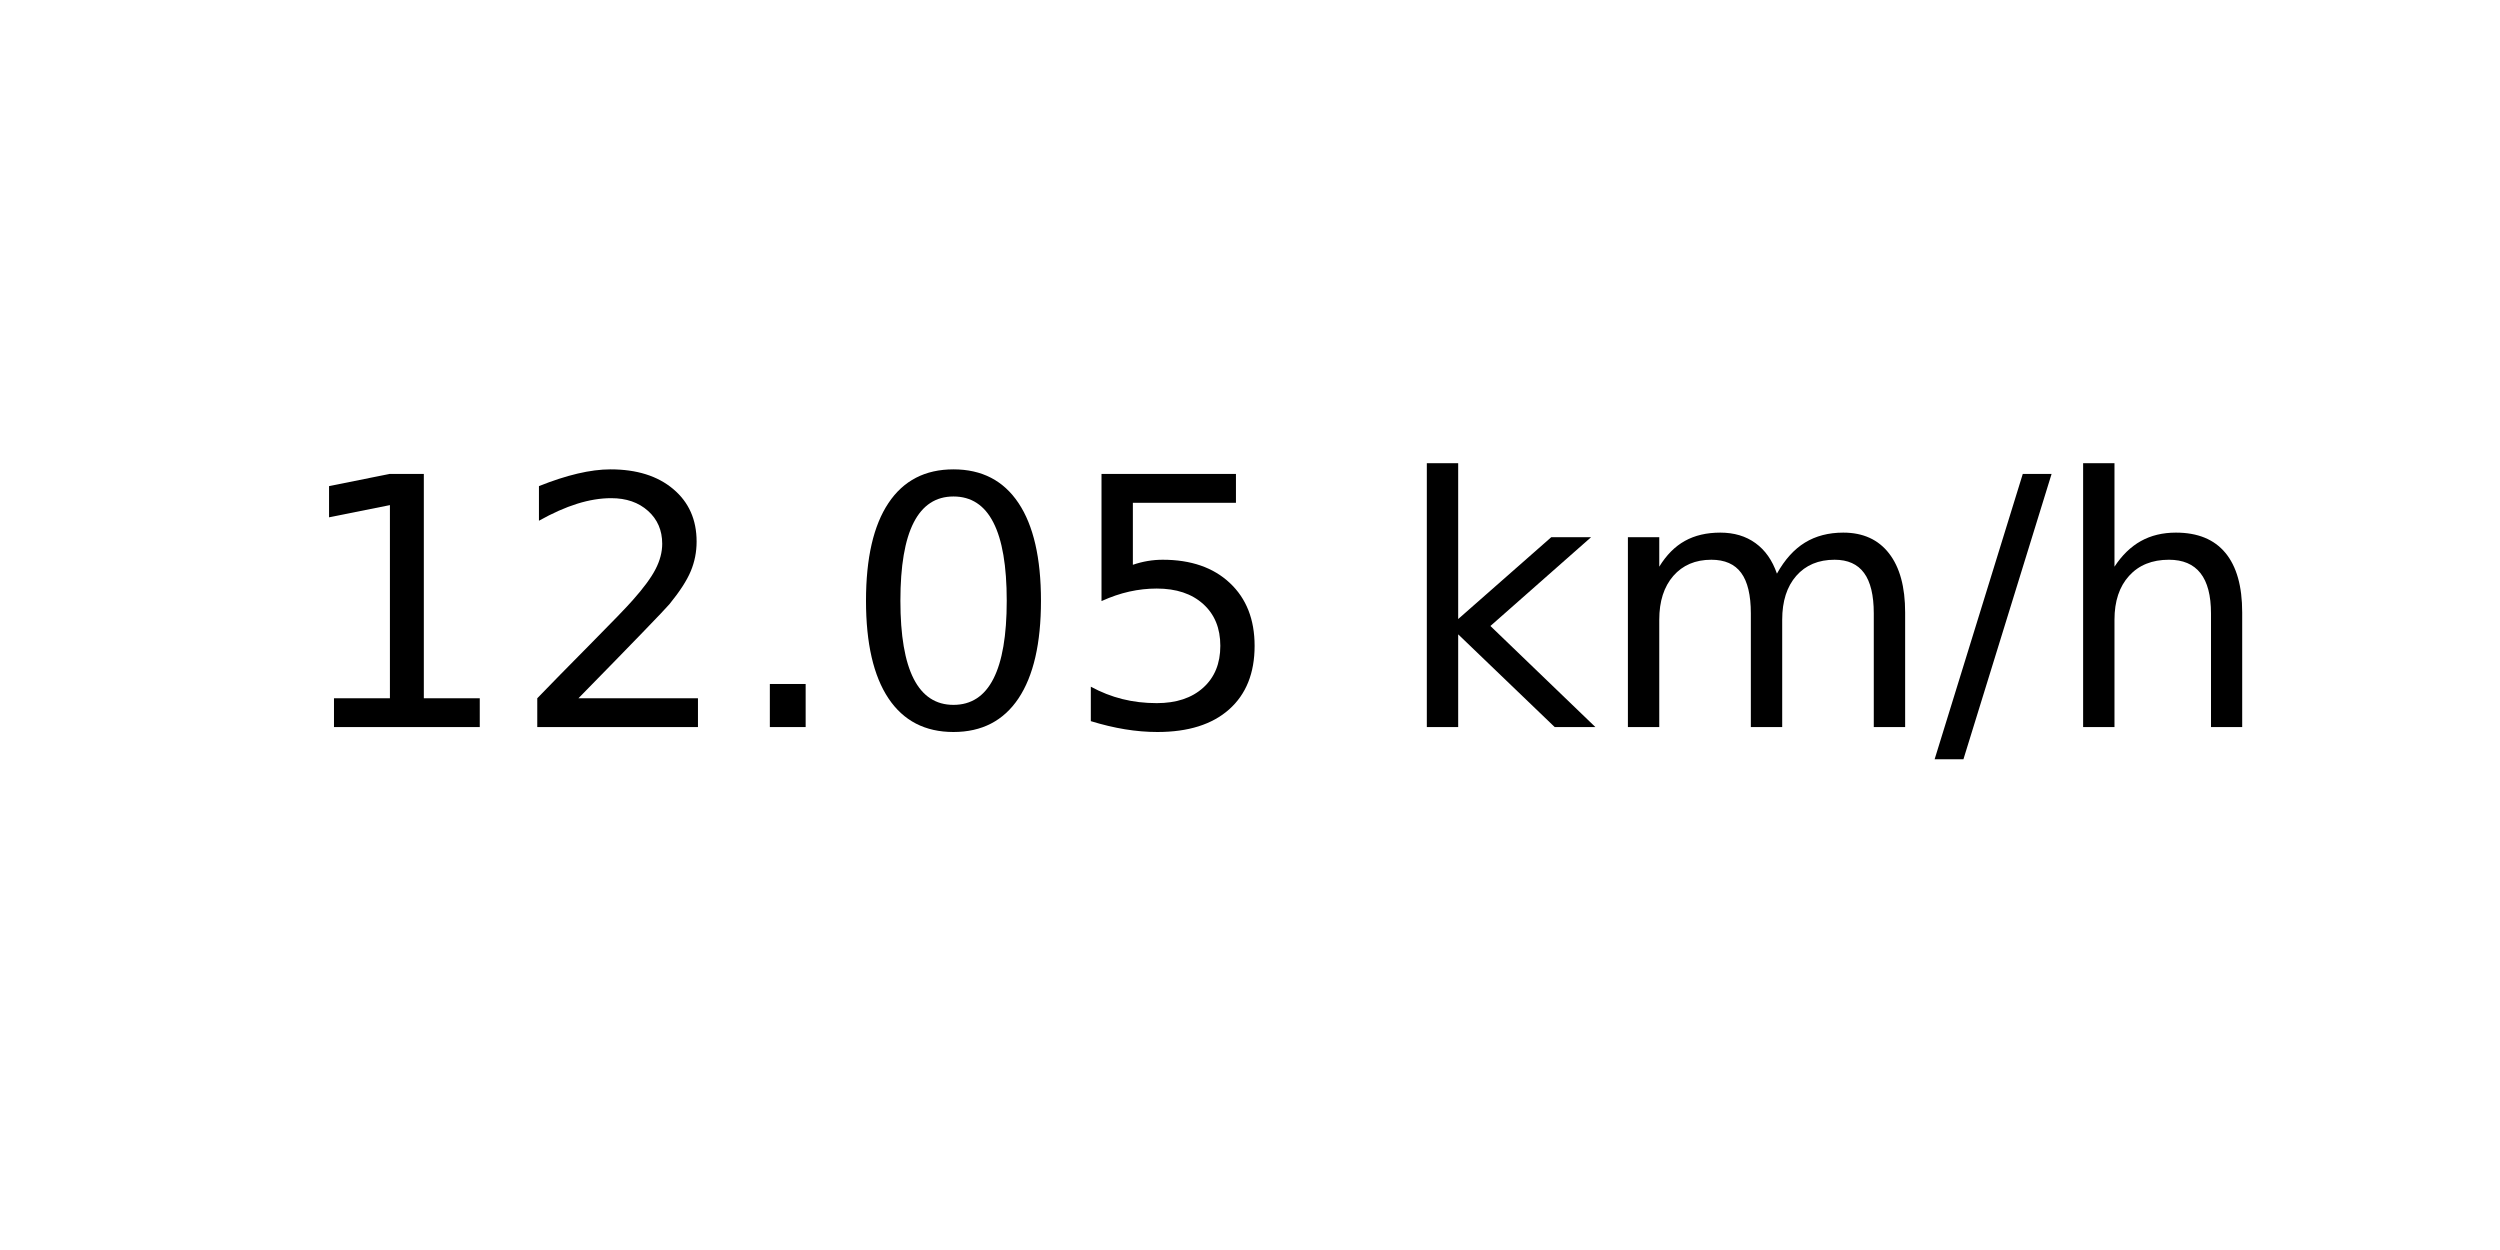
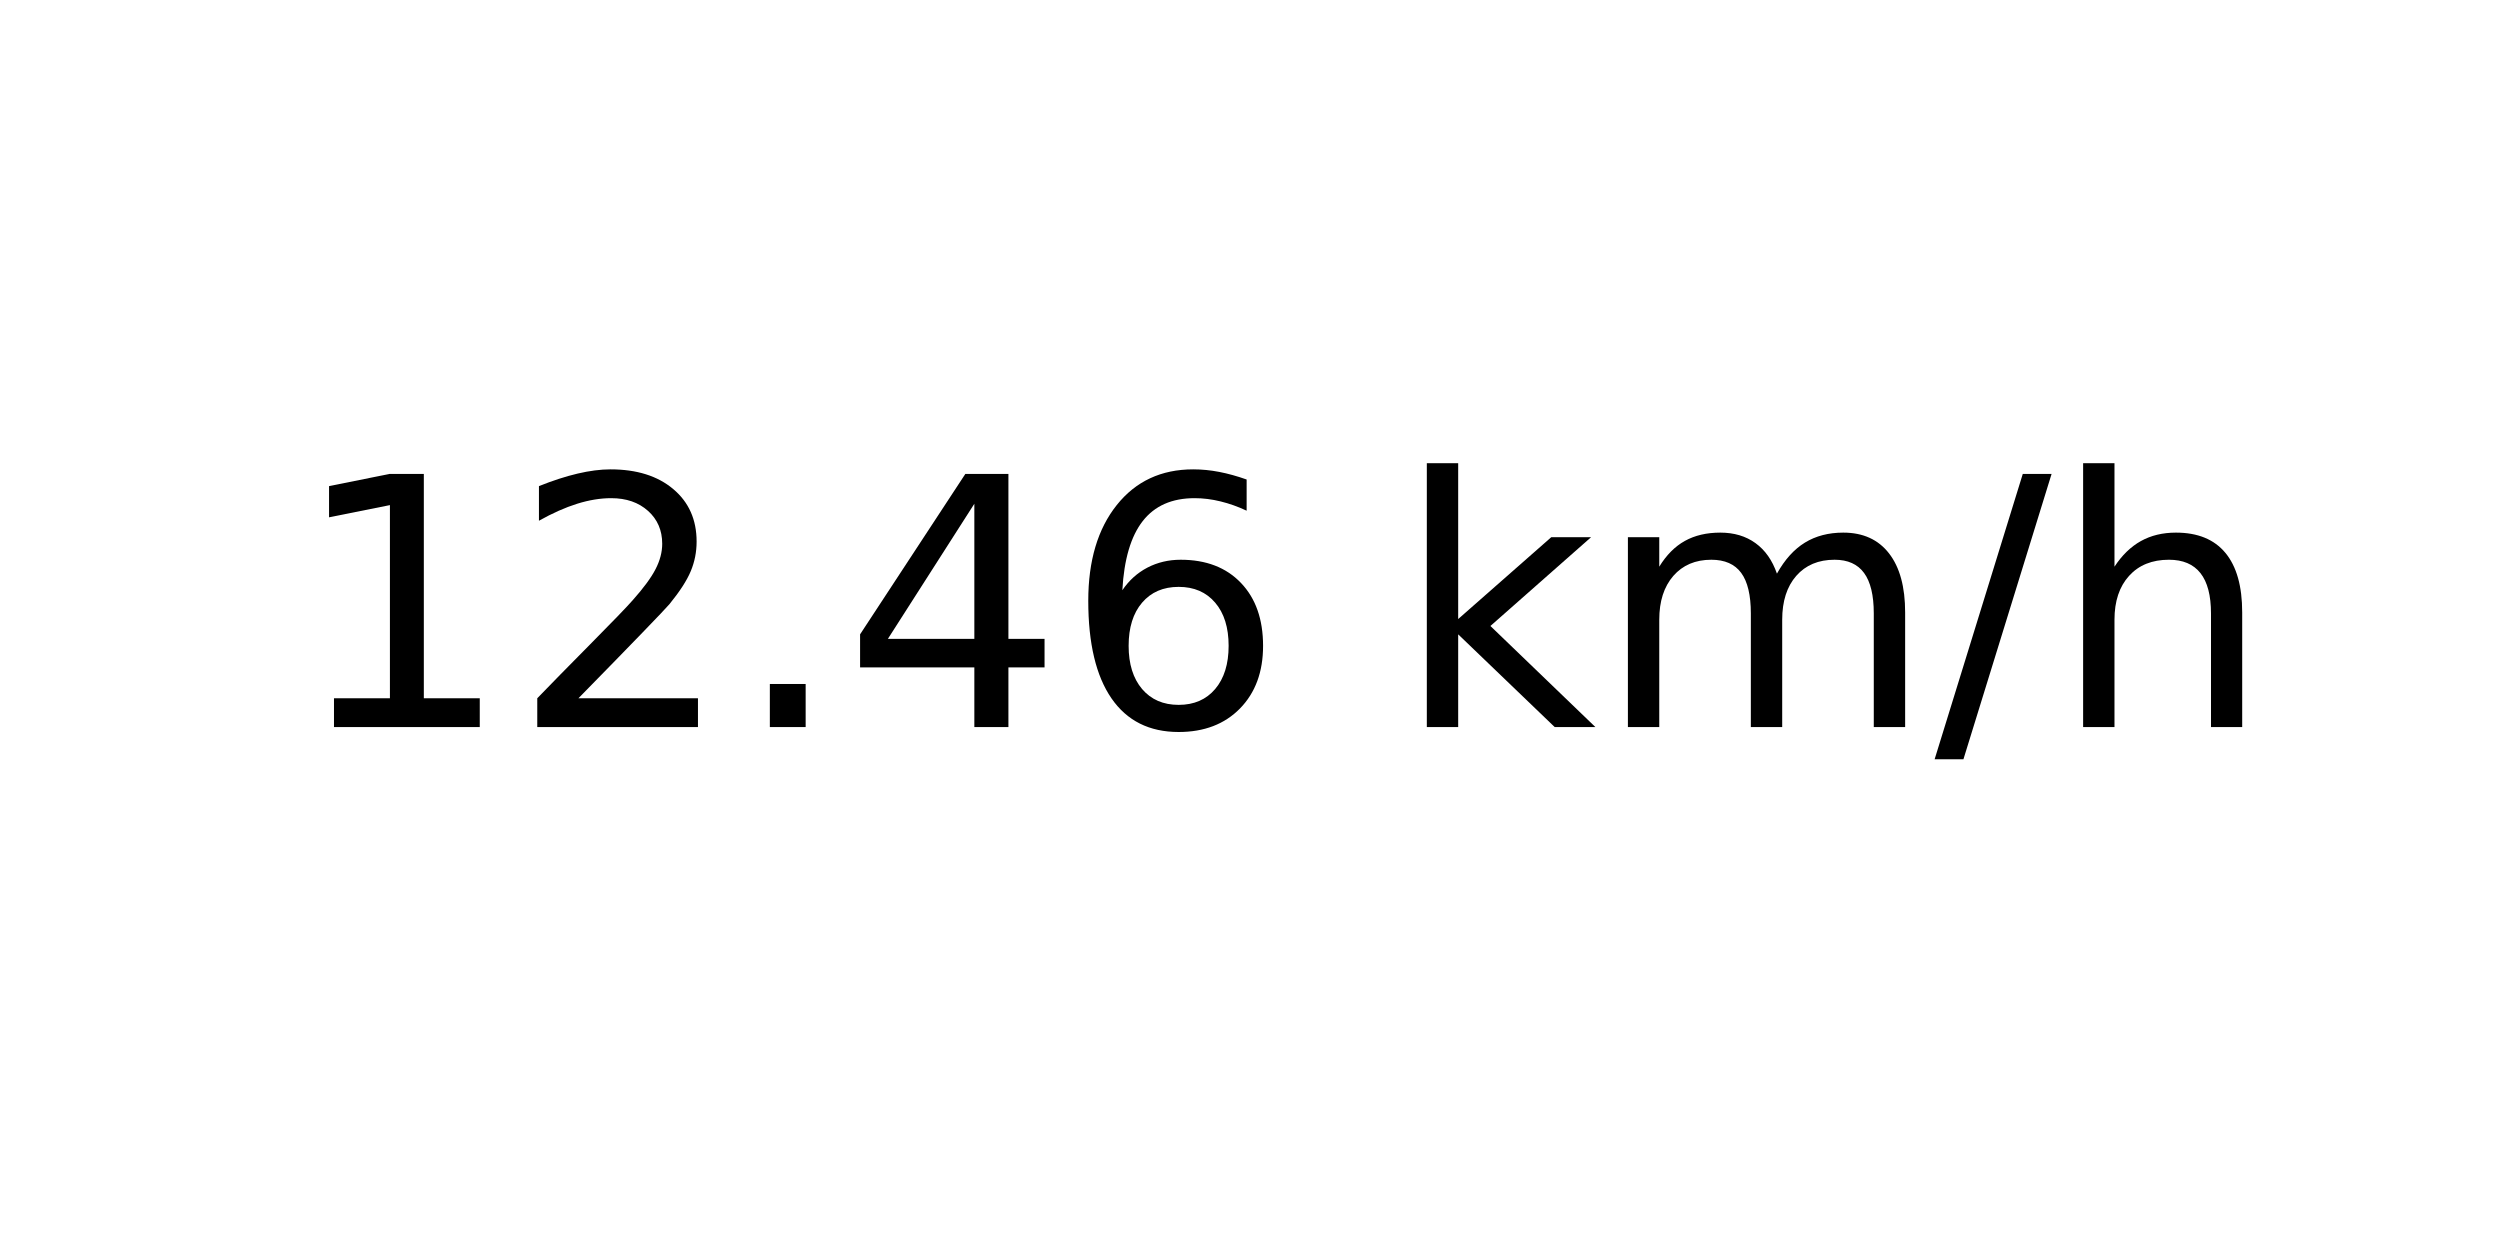
<svg xmlns="http://www.w3.org/2000/svg" xmlns:xlink="http://www.w3.org/1999/xlink" width="72pt" height="36pt" viewBox="0 0 72 36" version="1.1">
  <defs>
    <style type="text/css">*{stroke-linejoin: round; stroke-linecap: butt}</style>
  </defs>
  <g id="figure_1">
    <g id="axes_1">
      <g id="text_1">
        <g transform="translate(8.378125 20.93937) scale(0.1 -0.1)">
          <defs>
            <path id="DejaVuSans-31" d="M 794 531  L 1825 531  L 1825 4091  L 703 3866  L 703 4441  L 1819 4666  L 2450 4666  L 2450 531  L 3481 531  L 3481 0  L 794 0  L 794 531  z " transform="scale(0.015625)" />
            <path id="DejaVuSans-32" d="M 1228 531  L 3431 531  L 3431 0  L 469 0  L 469 531  Q 828 903 1448 1529  Q 2069 2156 2228 2338  Q 2531 2678 2651 2914  Q 2772 3150 2772 3378  Q 2772 3750 2511 3984  Q 2250 4219 1831 4219  Q 1534 4219 1204 4116  Q 875 4013 500 3803  L 500 4441  Q 881 4594 1212 4672  Q 1544 4750 1819 4750  Q 2544 4750 2975 4387  Q 3406 4025 3406 3419  Q 3406 3131 3298 2873  Q 3191 2616 2906 2266  Q 2828 2175 2409 1742  Q 1991 1309 1228 531  z " transform="scale(0.015625)" />
            <path id="DejaVuSans-2e" d="M 684 794  L 1344 794  L 1344 0  L 684 0  L 684 794  z " transform="scale(0.015625)" />
-             <path id="DejaVuSans-30" d="M 2034 4250  Q 1547 4250 1301 3770  Q 1056 3291 1056 2328  Q 1056 1369 1301 889  Q 1547 409 2034 409  Q 2525 409 2770 889  Q 3016 1369 3016 2328  Q 3016 3291 2770 3770  Q 2525 4250 2034 4250  z M 2034 4750  Q 2819 4750 3233 4129  Q 3647 3509 3647 2328  Q 3647 1150 3233 529  Q 2819 -91 2034 -91  Q 1250 -91 836 529  Q 422 1150 422 2328  Q 422 3509 836 4129  Q 1250 4750 2034 4750  z " transform="scale(0.015625)" />
-             <path id="DejaVuSans-35" d="M 691 4666  L 3169 4666  L 3169 4134  L 1269 4134  L 1269 2991  Q 1406 3038 1543 3061  Q 1681 3084 1819 3084  Q 2600 3084 3056 2656  Q 3513 2228 3513 1497  Q 3513 744 3044 326  Q 2575 -91 1722 -91  Q 1428 -91 1123 -41  Q 819 9 494 109  L 494 744  Q 775 591 1075 516  Q 1375 441 1709 441  Q 2250 441 2565 725  Q 2881 1009 2881 1497  Q 2881 1984 2565 2268  Q 2250 2553 1709 2553  Q 1456 2553 1204 2497  Q 953 2441 691 2322  L 691 4666  z " transform="scale(0.015625)" />
+             <path id="DejaVuSans-34" d="M 2419 4116  L 825 1625  L 2419 1625  L 2419 4116  z M 2253 4666  L 3047 4666  L 3047 1625  L 3713 1625  L 3713 1100  L 3047 1100  L 3047 0  L 2419 0  L 2419 1100  L 313 1100  L 313 1709  L 2253 4666  z " transform="scale(0.015625)" />
+             <path id="DejaVuSans-36" d="M 2113 2584  Q 1688 2584 1439 2293  Q 1191 2003 1191 1497  Q 1191 994 1439 701  Q 1688 409 2113 409  Q 2538 409 2786 701  Q 3034 994 3034 1497  Q 3034 2003 2786 2293  Q 2538 2584 2113 2584  z M 3366 4563  L 3366 3988  Q 3128 4100 2886 4159  Q 2644 4219 2406 4219  Q 1781 4219 1451 3797  Q 1122 3375 1075 2522  Q 1259 2794 1537 2939  Q 1816 3084 2150 3084  Q 2853 3084 3261 2657  Q 3669 2231 3669 1497  Q 3669 778 3244 343  Q 2819 -91 2113 -91  Q 1303 -91 875 529  Q 447 1150 447 2328  Q 447 3434 972 4092  Q 1497 4750 2381 4750  Q 2619 4750 2861 4703  Q 3103 4656 3366 4563  z " transform="scale(0.015625)" />
            <path id="DejaVuSans-20" transform="scale(0.015625)" />
            <path id="DejaVuSans-6b" d="M 581 4863  L 1159 4863  L 1159 1991  L 2875 3500  L 3609 3500  L 1753 1863  L 3688 0  L 2938 0  L 1159 1709  L 1159 0  L 581 0  L 581 4863  z " transform="scale(0.015625)" />
            <path id="DejaVuSans-6d" d="M 3328 2828  Q 3544 3216 3844 3400  Q 4144 3584 4550 3584  Q 5097 3584 5394 3201  Q 5691 2819 5691 2113  L 5691 0  L 5113 0  L 5113 2094  Q 5113 2597 4934 2840  Q 4756 3084 4391 3084  Q 3944 3084 3684 2787  Q 3425 2491 3425 1978  L 3425 0  L 2847 0  L 2847 2094  Q 2847 2600 2669 2842  Q 2491 3084 2119 3084  Q 1678 3084 1418 2786  Q 1159 2488 1159 1978  L 1159 0  L 581 0  L 581 3500  L 1159 3500  L 1159 2956  Q 1356 3278 1631 3431  Q 1906 3584 2284 3584  Q 2666 3584 2933 3390  Q 3200 3197 3328 2828  z " transform="scale(0.015625)" />
            <path id="DejaVuSans-2f" d="M 1625 4666  L 2156 4666  L 531 -594  L 0 -594  L 1625 4666  z " transform="scale(0.015625)" />
            <path id="DejaVuSans-68" d="M 3513 2113  L 3513 0  L 2938 0  L 2938 2094  Q 2938 2591 2744 2837  Q 2550 3084 2163 3084  Q 1697 3084 1428 2787  Q 1159 2491 1159 1978  L 1159 0  L 581 0  L 581 4863  L 1159 4863  L 1159 2956  Q 1366 3272 1645 3428  Q 1925 3584 2291 3584  Q 2894 3584 3203 3211  Q 3513 2838 3513 2113  z " transform="scale(0.015625)" />
          </defs>
          <use xlink:href="#DejaVuSans-31" />
          <use xlink:href="#DejaVuSans-32" x="63.623" />
          <use xlink:href="#DejaVuSans-2e" x="127.246" />
-           <use xlink:href="#DejaVuSans-30" x="159.033" />
-           <use xlink:href="#DejaVuSans-35" x="222.656" />
+           <use xlink:href="#DejaVuSans-34" x="159.033" />
+           <use xlink:href="#DejaVuSans-36" x="222.656" />
          <use xlink:href="#DejaVuSans-20" x="286.279" />
          <use xlink:href="#DejaVuSans-6b" x="318.066" />
          <use xlink:href="#DejaVuSans-6d" x="375.977" />
          <use xlink:href="#DejaVuSans-2f" x="473.389" />
          <use xlink:href="#DejaVuSans-68" x="507.08" />
        </g>
      </g>
    </g>
  </g>
</svg>
